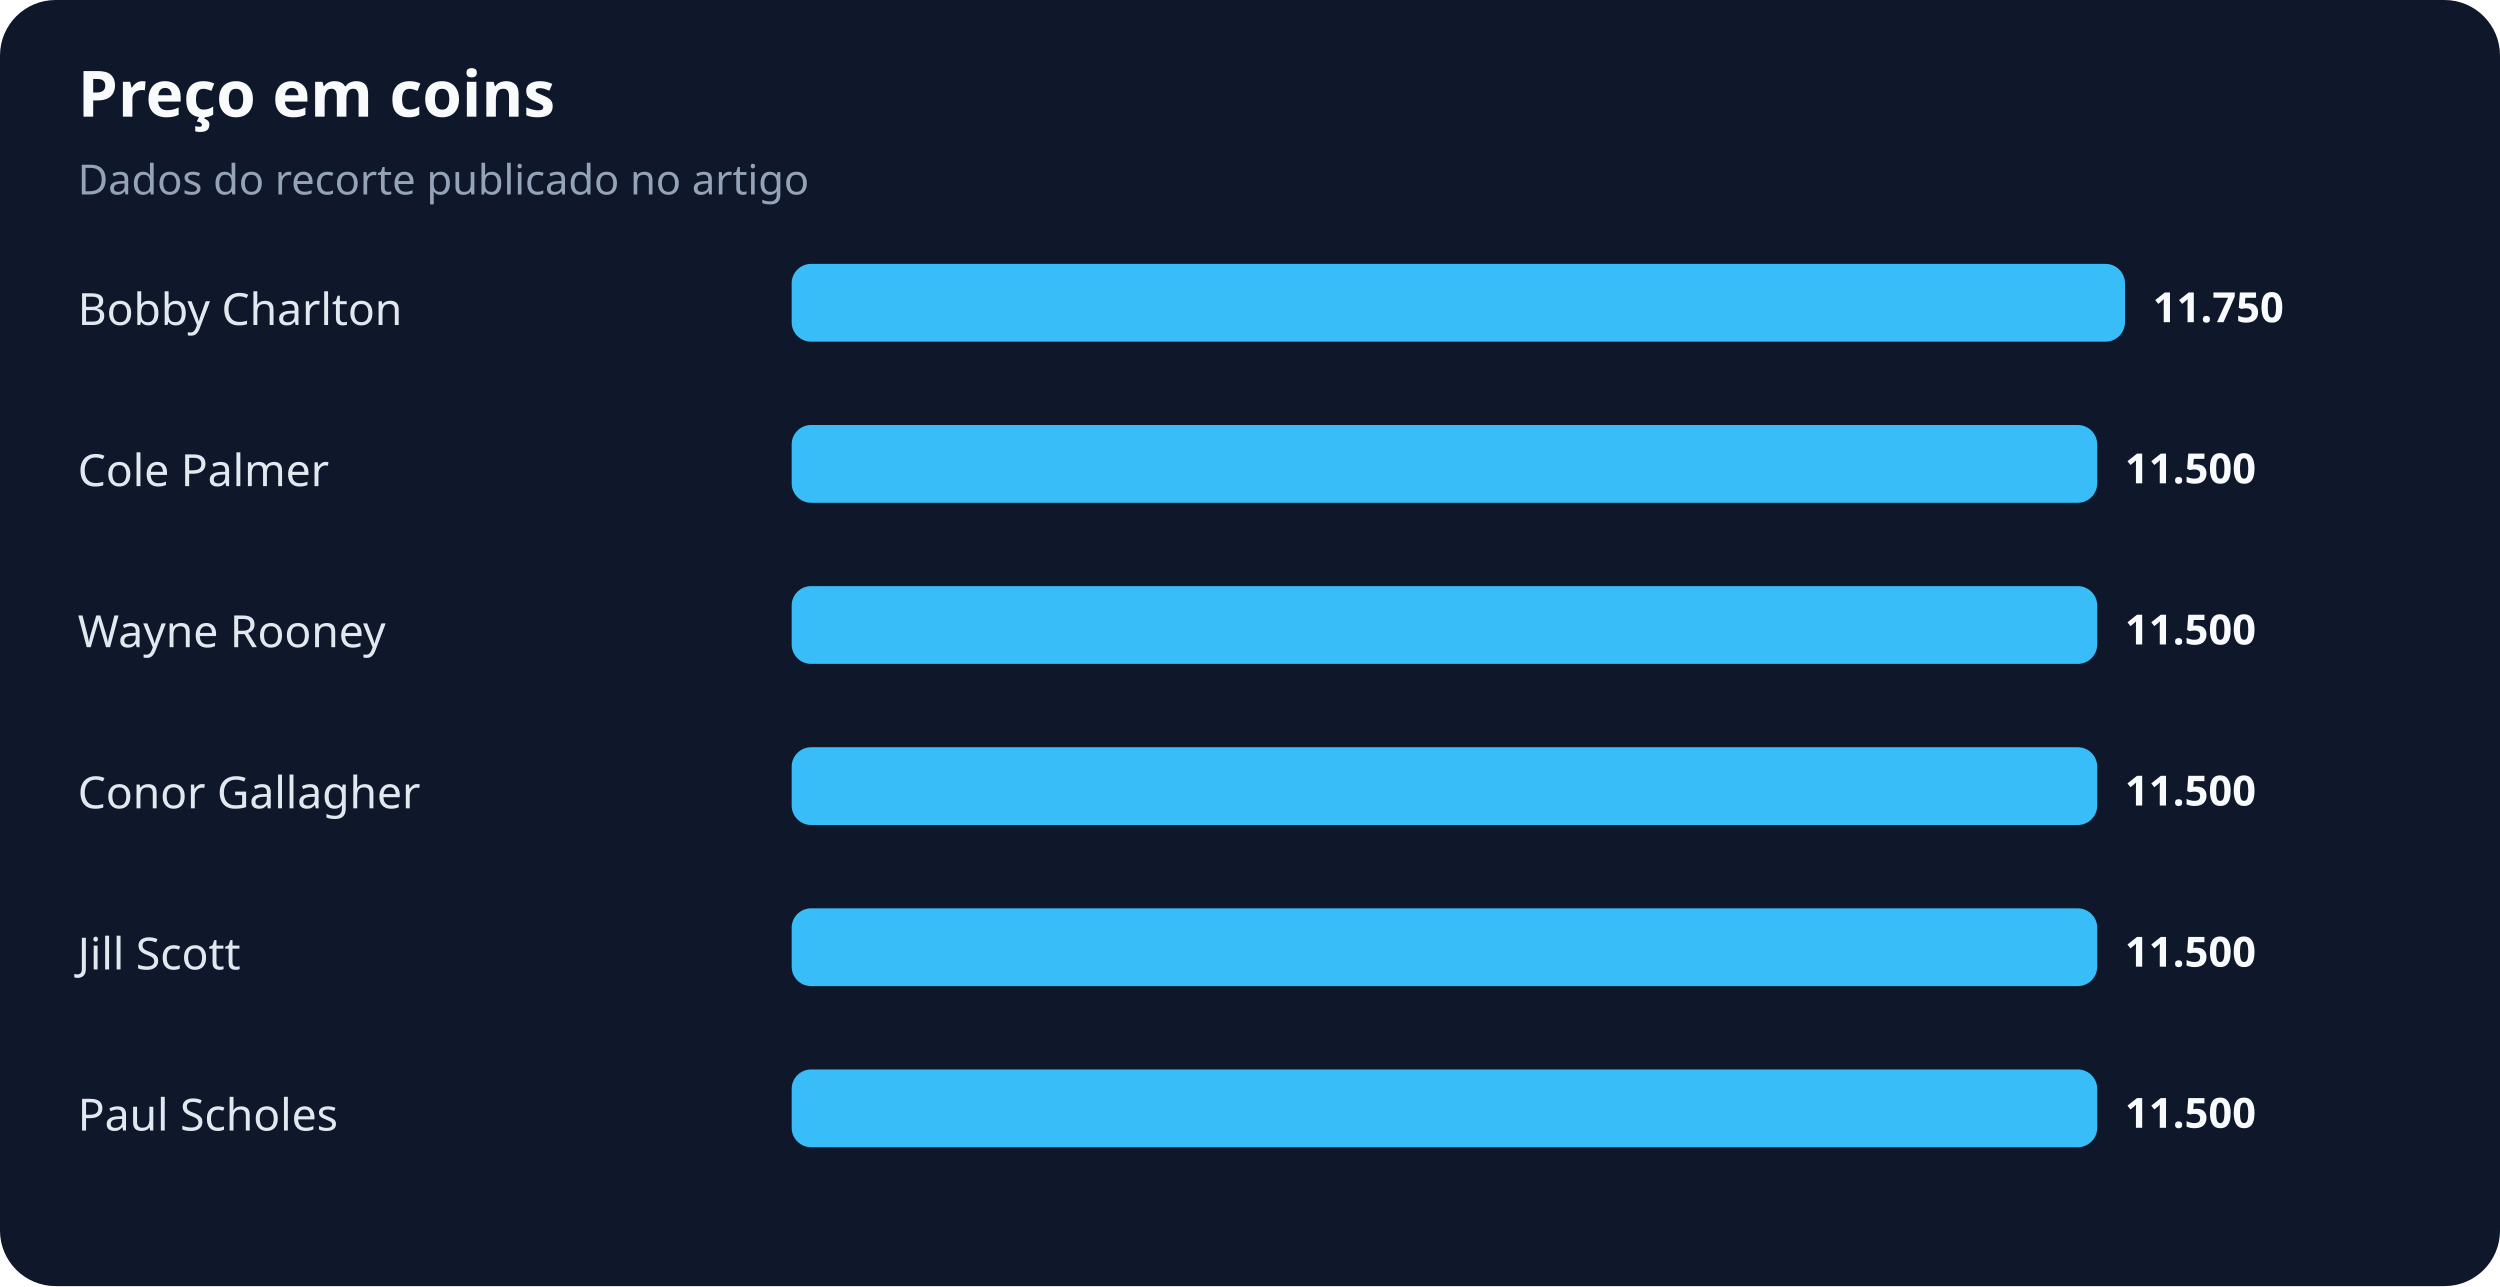
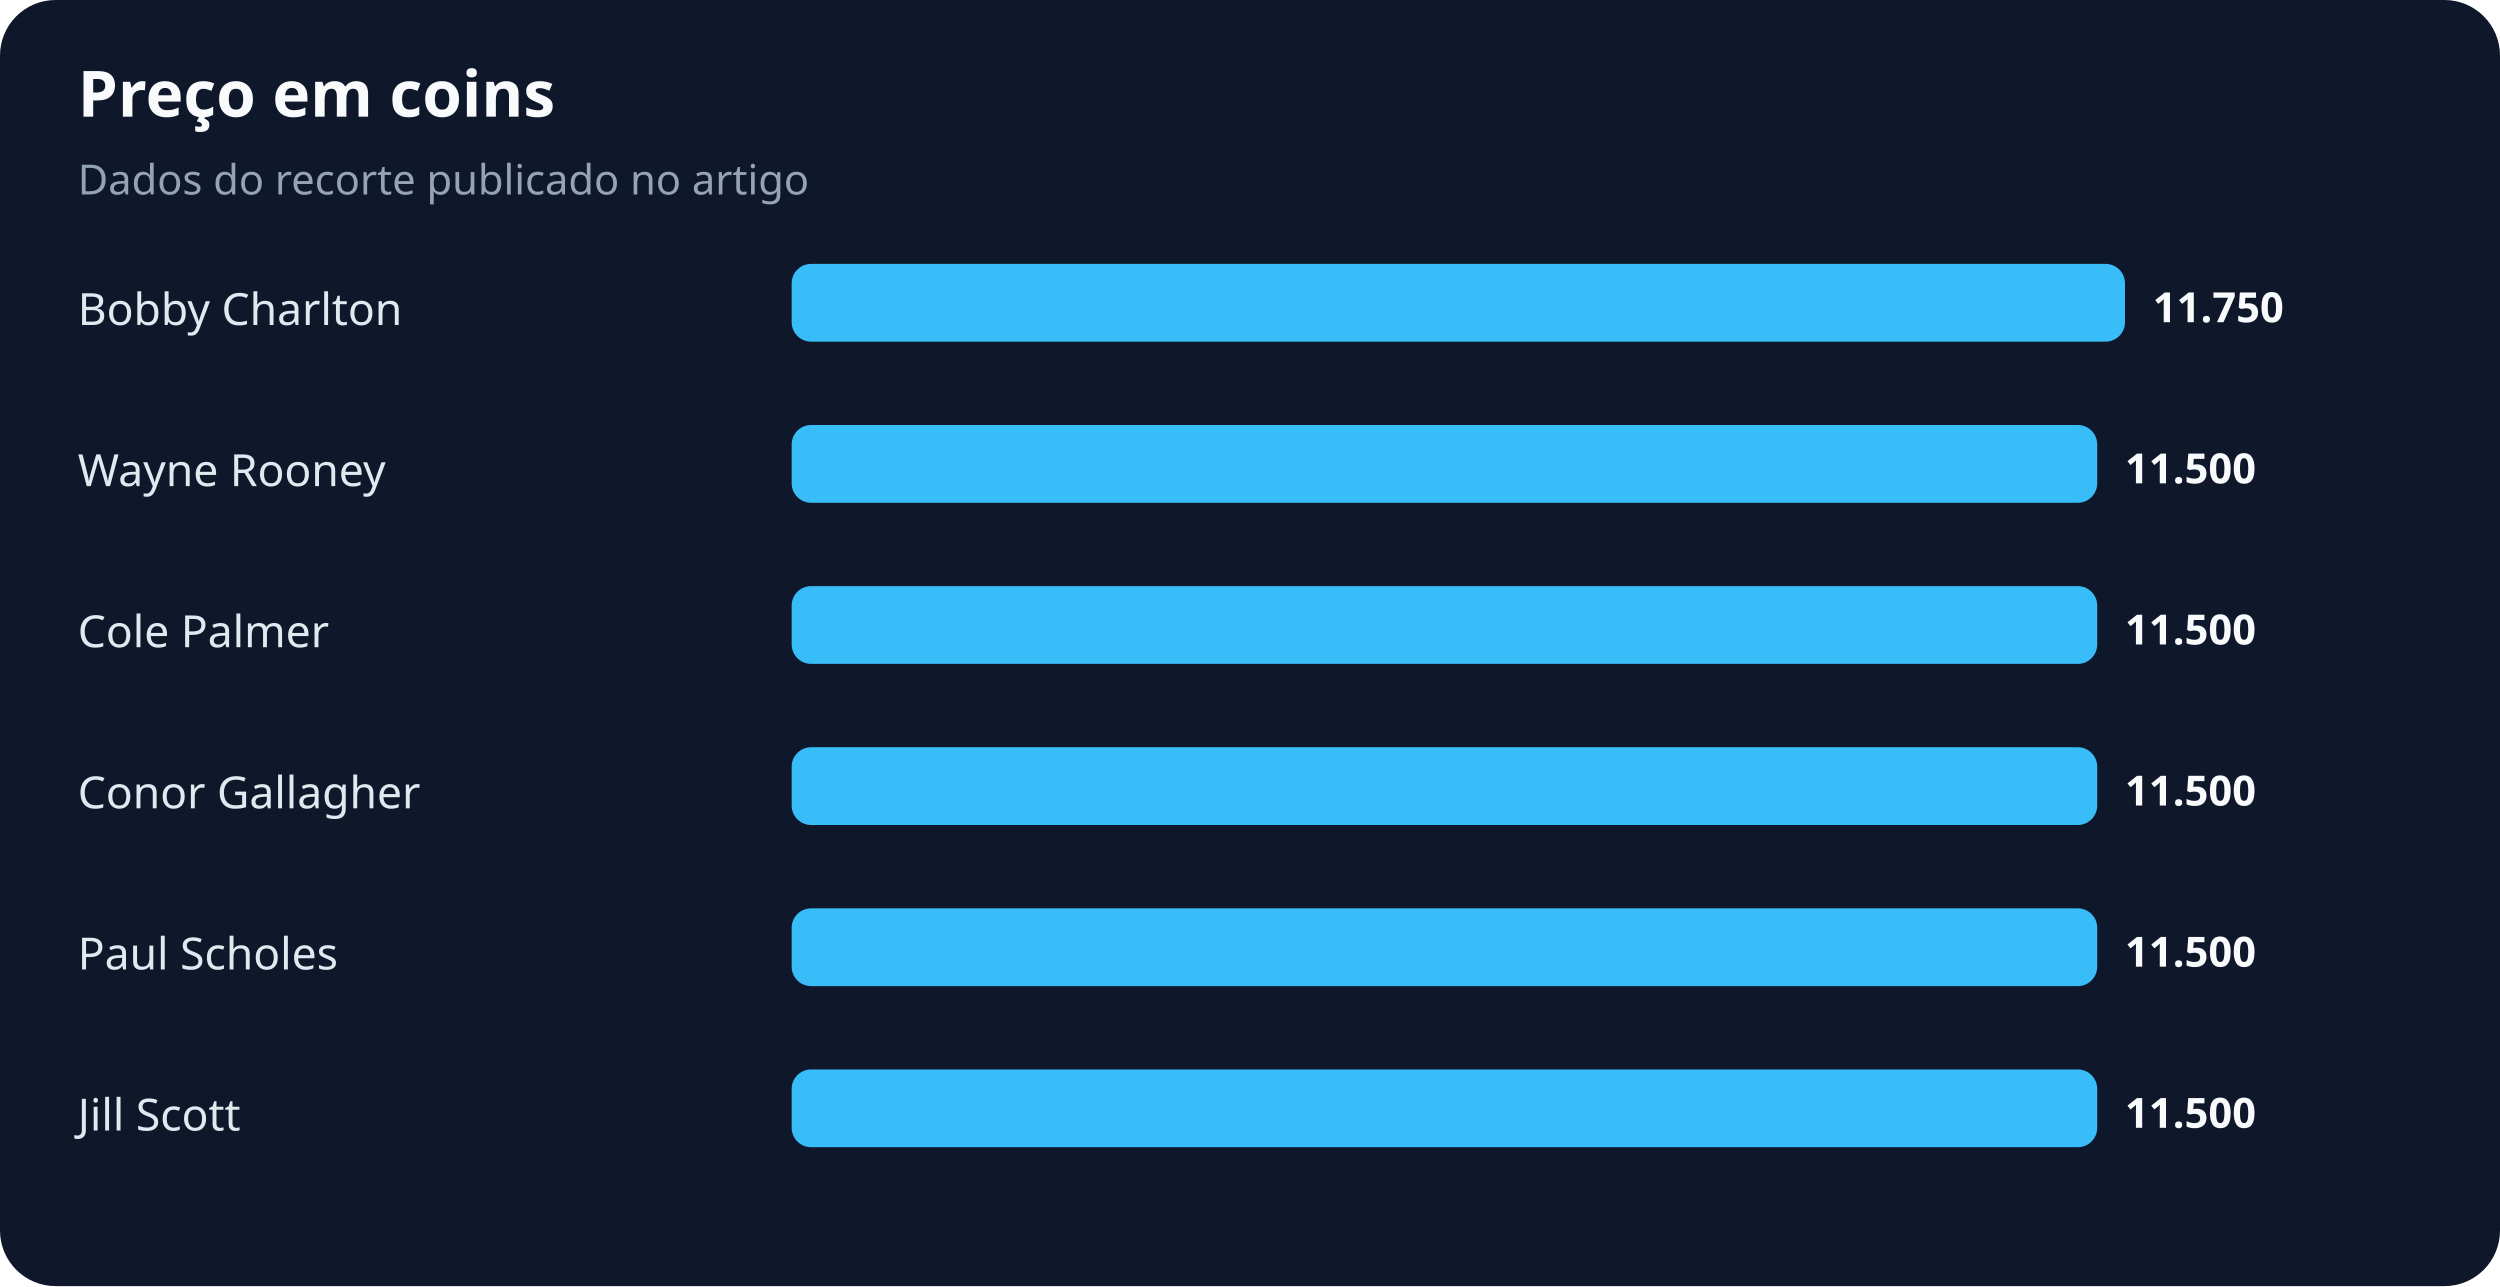
<svg xmlns="http://www.w3.org/2000/svg" width="900" height="463" viewBox="0 0 900 463" role="img" aria-labelledby="title desc">
  <rect width="100%" height="100%" rx="20" fill="#0f172a" />
  <text x="28" y="42" fill="#f8fafc" font-family="system-ui,sans-serif" font-size="23" font-weight="700">Preço em coins</text>
  <text x="28" y="70" fill="#94a3b8" font-family="system-ui,sans-serif" font-size="15">Dados do recorte publicado no artigo</text>
  <text x="28" y="117" fill="#e2e8f0" font-family="system-ui,sans-serif" font-size="16">Bobby Charlton</text>
  <rect x="285" y="95" width="480" height="28" rx="7" fill="#38bdf8" />
  <text x="775" y="116" fill="#f8fafc" font-family="system-ui,sans-serif" font-size="15" font-weight="700">11.750</text>
-   <text x="28" y="175" fill="#e2e8f0" font-family="system-ui,sans-serif" font-size="16">Cole Palmer</text>
+   <text x="28" y="175" fill="#e2e8f0" font-family="system-ui,sans-serif" font-size="16">Wayne Rooney</text>
  <rect x="285" y="153" width="470" height="28" rx="7" fill="#38bdf8" />
  <text x="765" y="174" fill="#f8fafc" font-family="system-ui,sans-serif" font-size="15" font-weight="700">11.500</text>
-   <text x="28" y="233" fill="#e2e8f0" font-family="system-ui,sans-serif" font-size="16">Wayne Rooney</text>
+   <text x="28" y="233" fill="#e2e8f0" font-family="system-ui,sans-serif" font-size="16">Cole Palmer</text>
  <rect x="285" y="211" width="470" height="28" rx="7" fill="#38bdf8" />
  <text x="765" y="232" fill="#f8fafc" font-family="system-ui,sans-serif" font-size="15" font-weight="700">11.500</text>
  <text x="28" y="291" fill="#e2e8f0" font-family="system-ui,sans-serif" font-size="16">Conor Gallagher</text>
  <rect x="285" y="269" width="470" height="28" rx="7" fill="#38bdf8" />
  <text x="765" y="290" fill="#f8fafc" font-family="system-ui,sans-serif" font-size="15" font-weight="700">11.500</text>
-   <text x="28" y="349" fill="#e2e8f0" font-family="system-ui,sans-serif" font-size="16">Jill Scott</text>
+   <text x="28" y="349" fill="#e2e8f0" font-family="system-ui,sans-serif" font-size="16">Paul Scholes</text>
  <rect x="285" y="327" width="470" height="28" rx="7" fill="#38bdf8" />
  <text x="765" y="348" fill="#f8fafc" font-family="system-ui,sans-serif" font-size="15" font-weight="700">11.500</text>
-   <text x="28" y="407" fill="#e2e8f0" font-family="system-ui,sans-serif" font-size="16">Paul Scholes</text>
+   <text x="28" y="407" fill="#e2e8f0" font-family="system-ui,sans-serif" font-size="16">Jill Scott</text>
  <rect x="285" y="385" width="470" height="28" rx="7" fill="#38bdf8" />
  <text x="765" y="406" fill="#f8fafc" font-family="system-ui,sans-serif" font-size="15" font-weight="700">11.500</text>
</svg>
